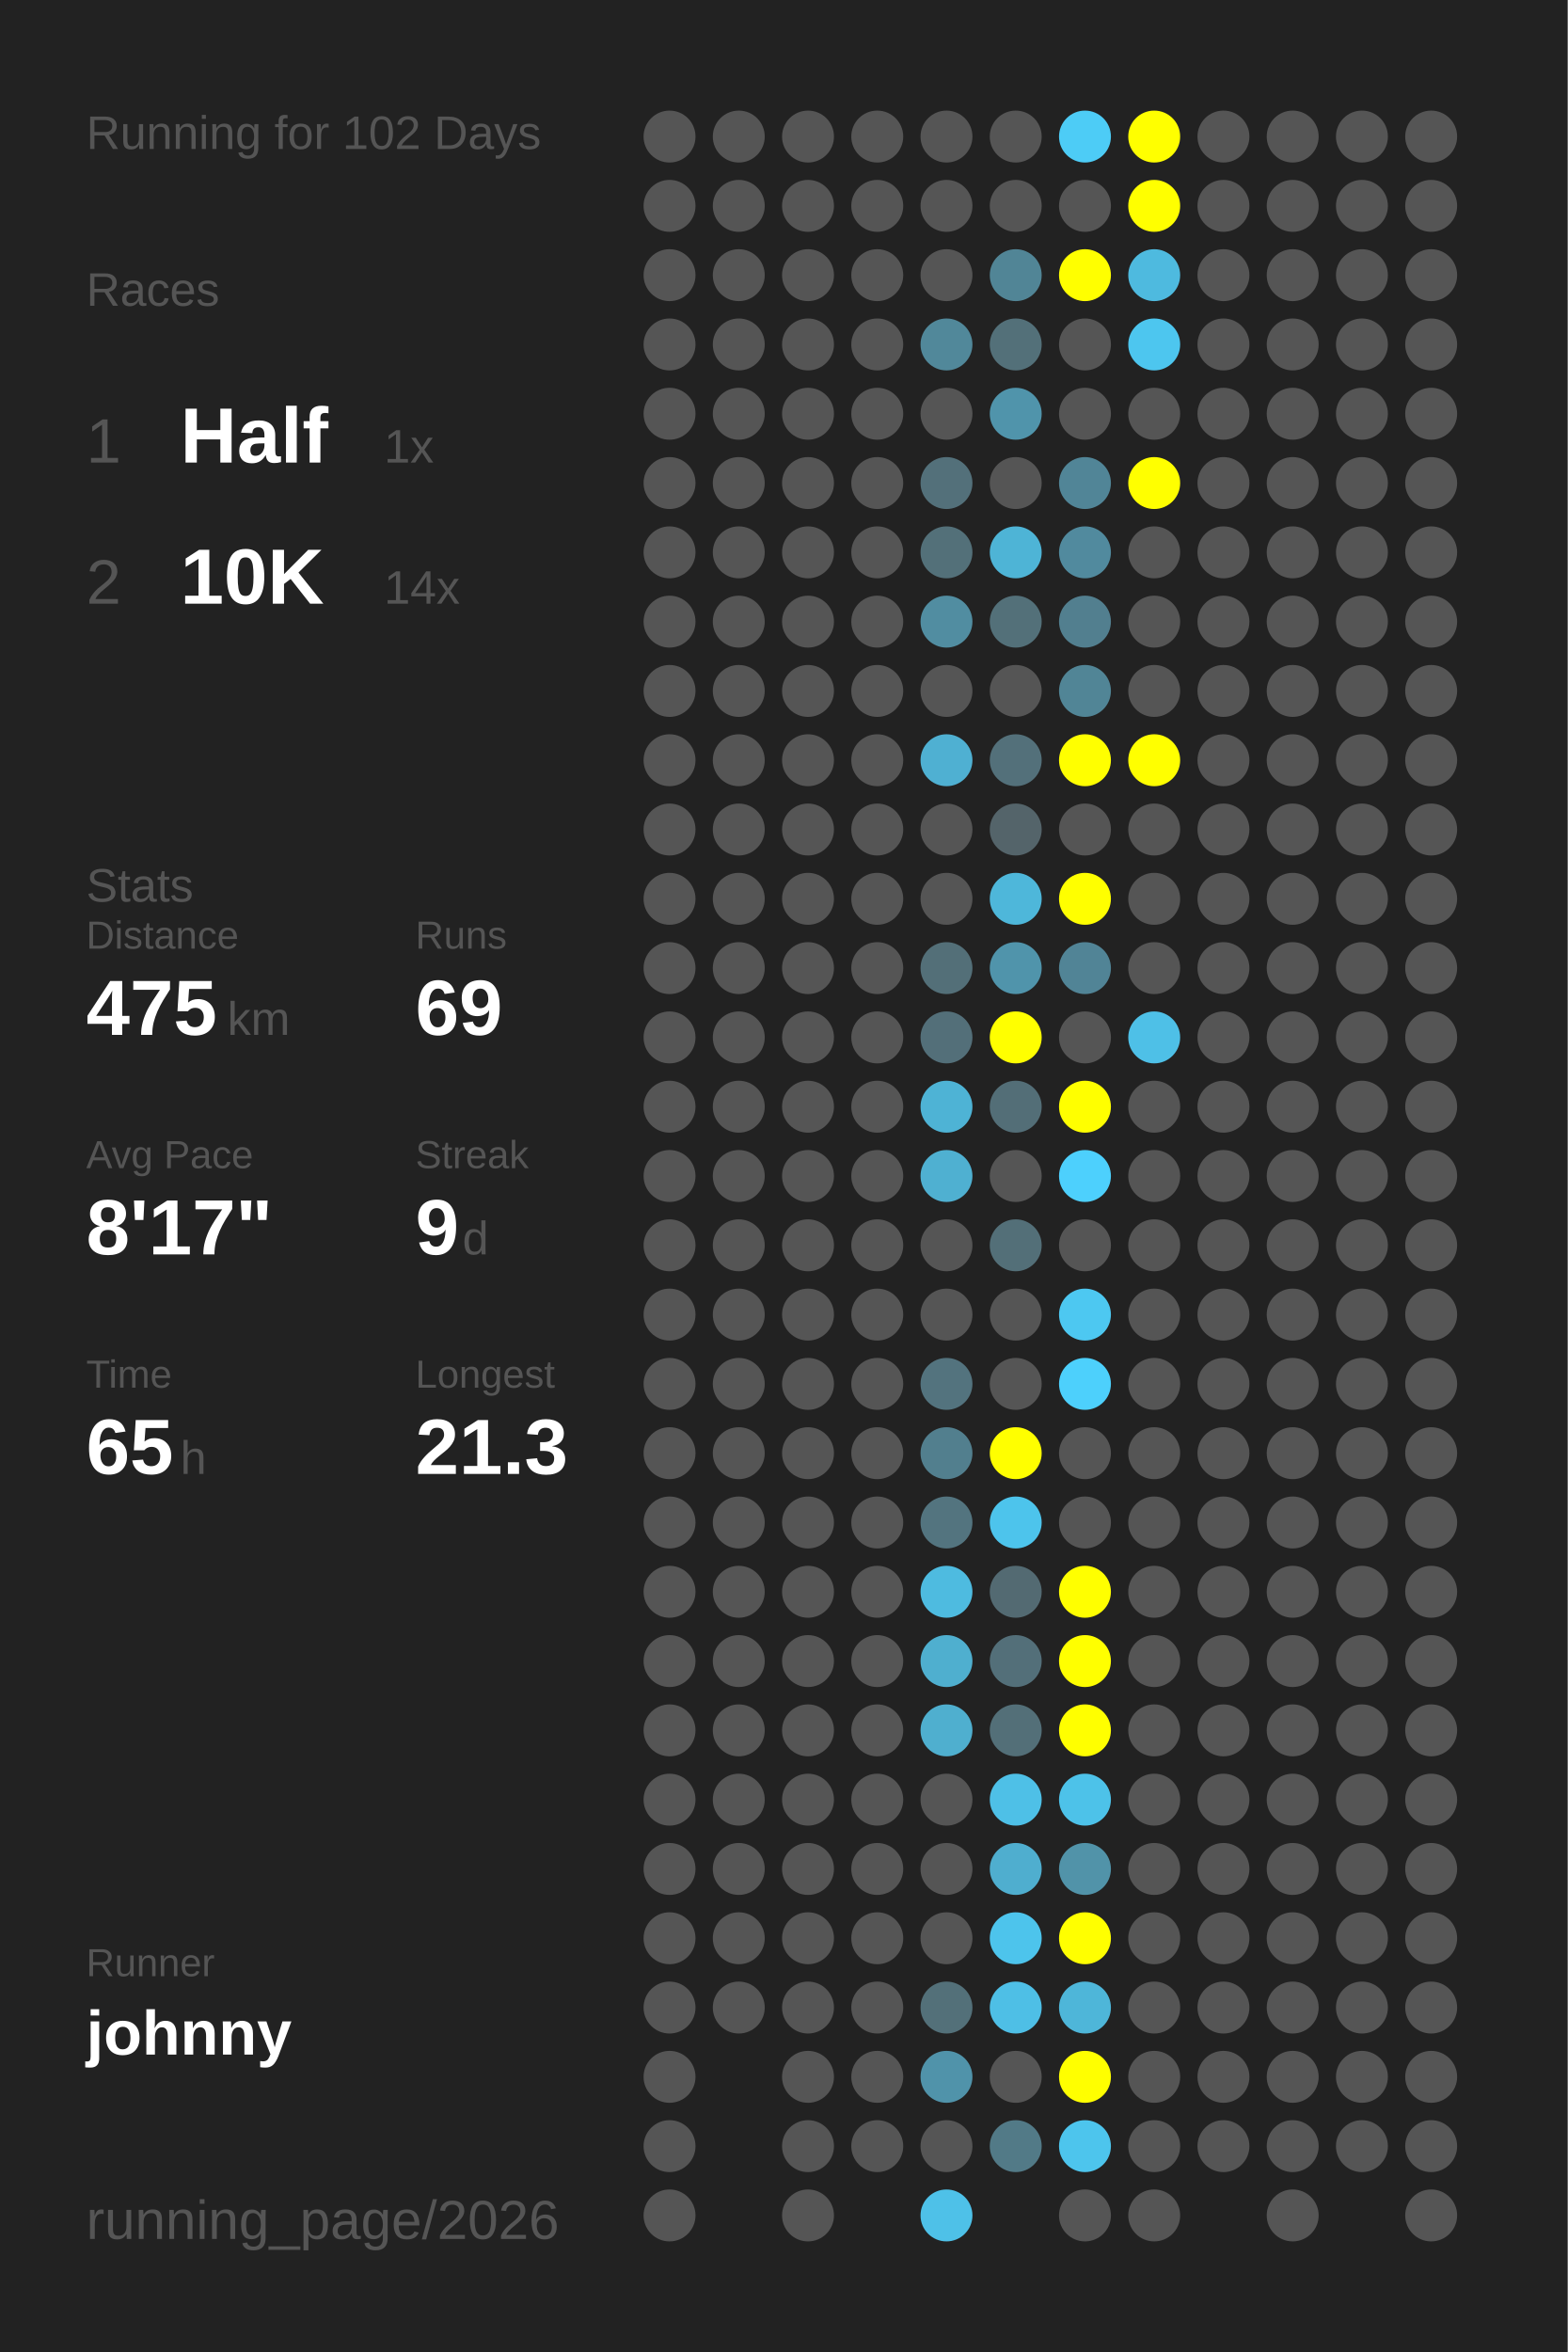
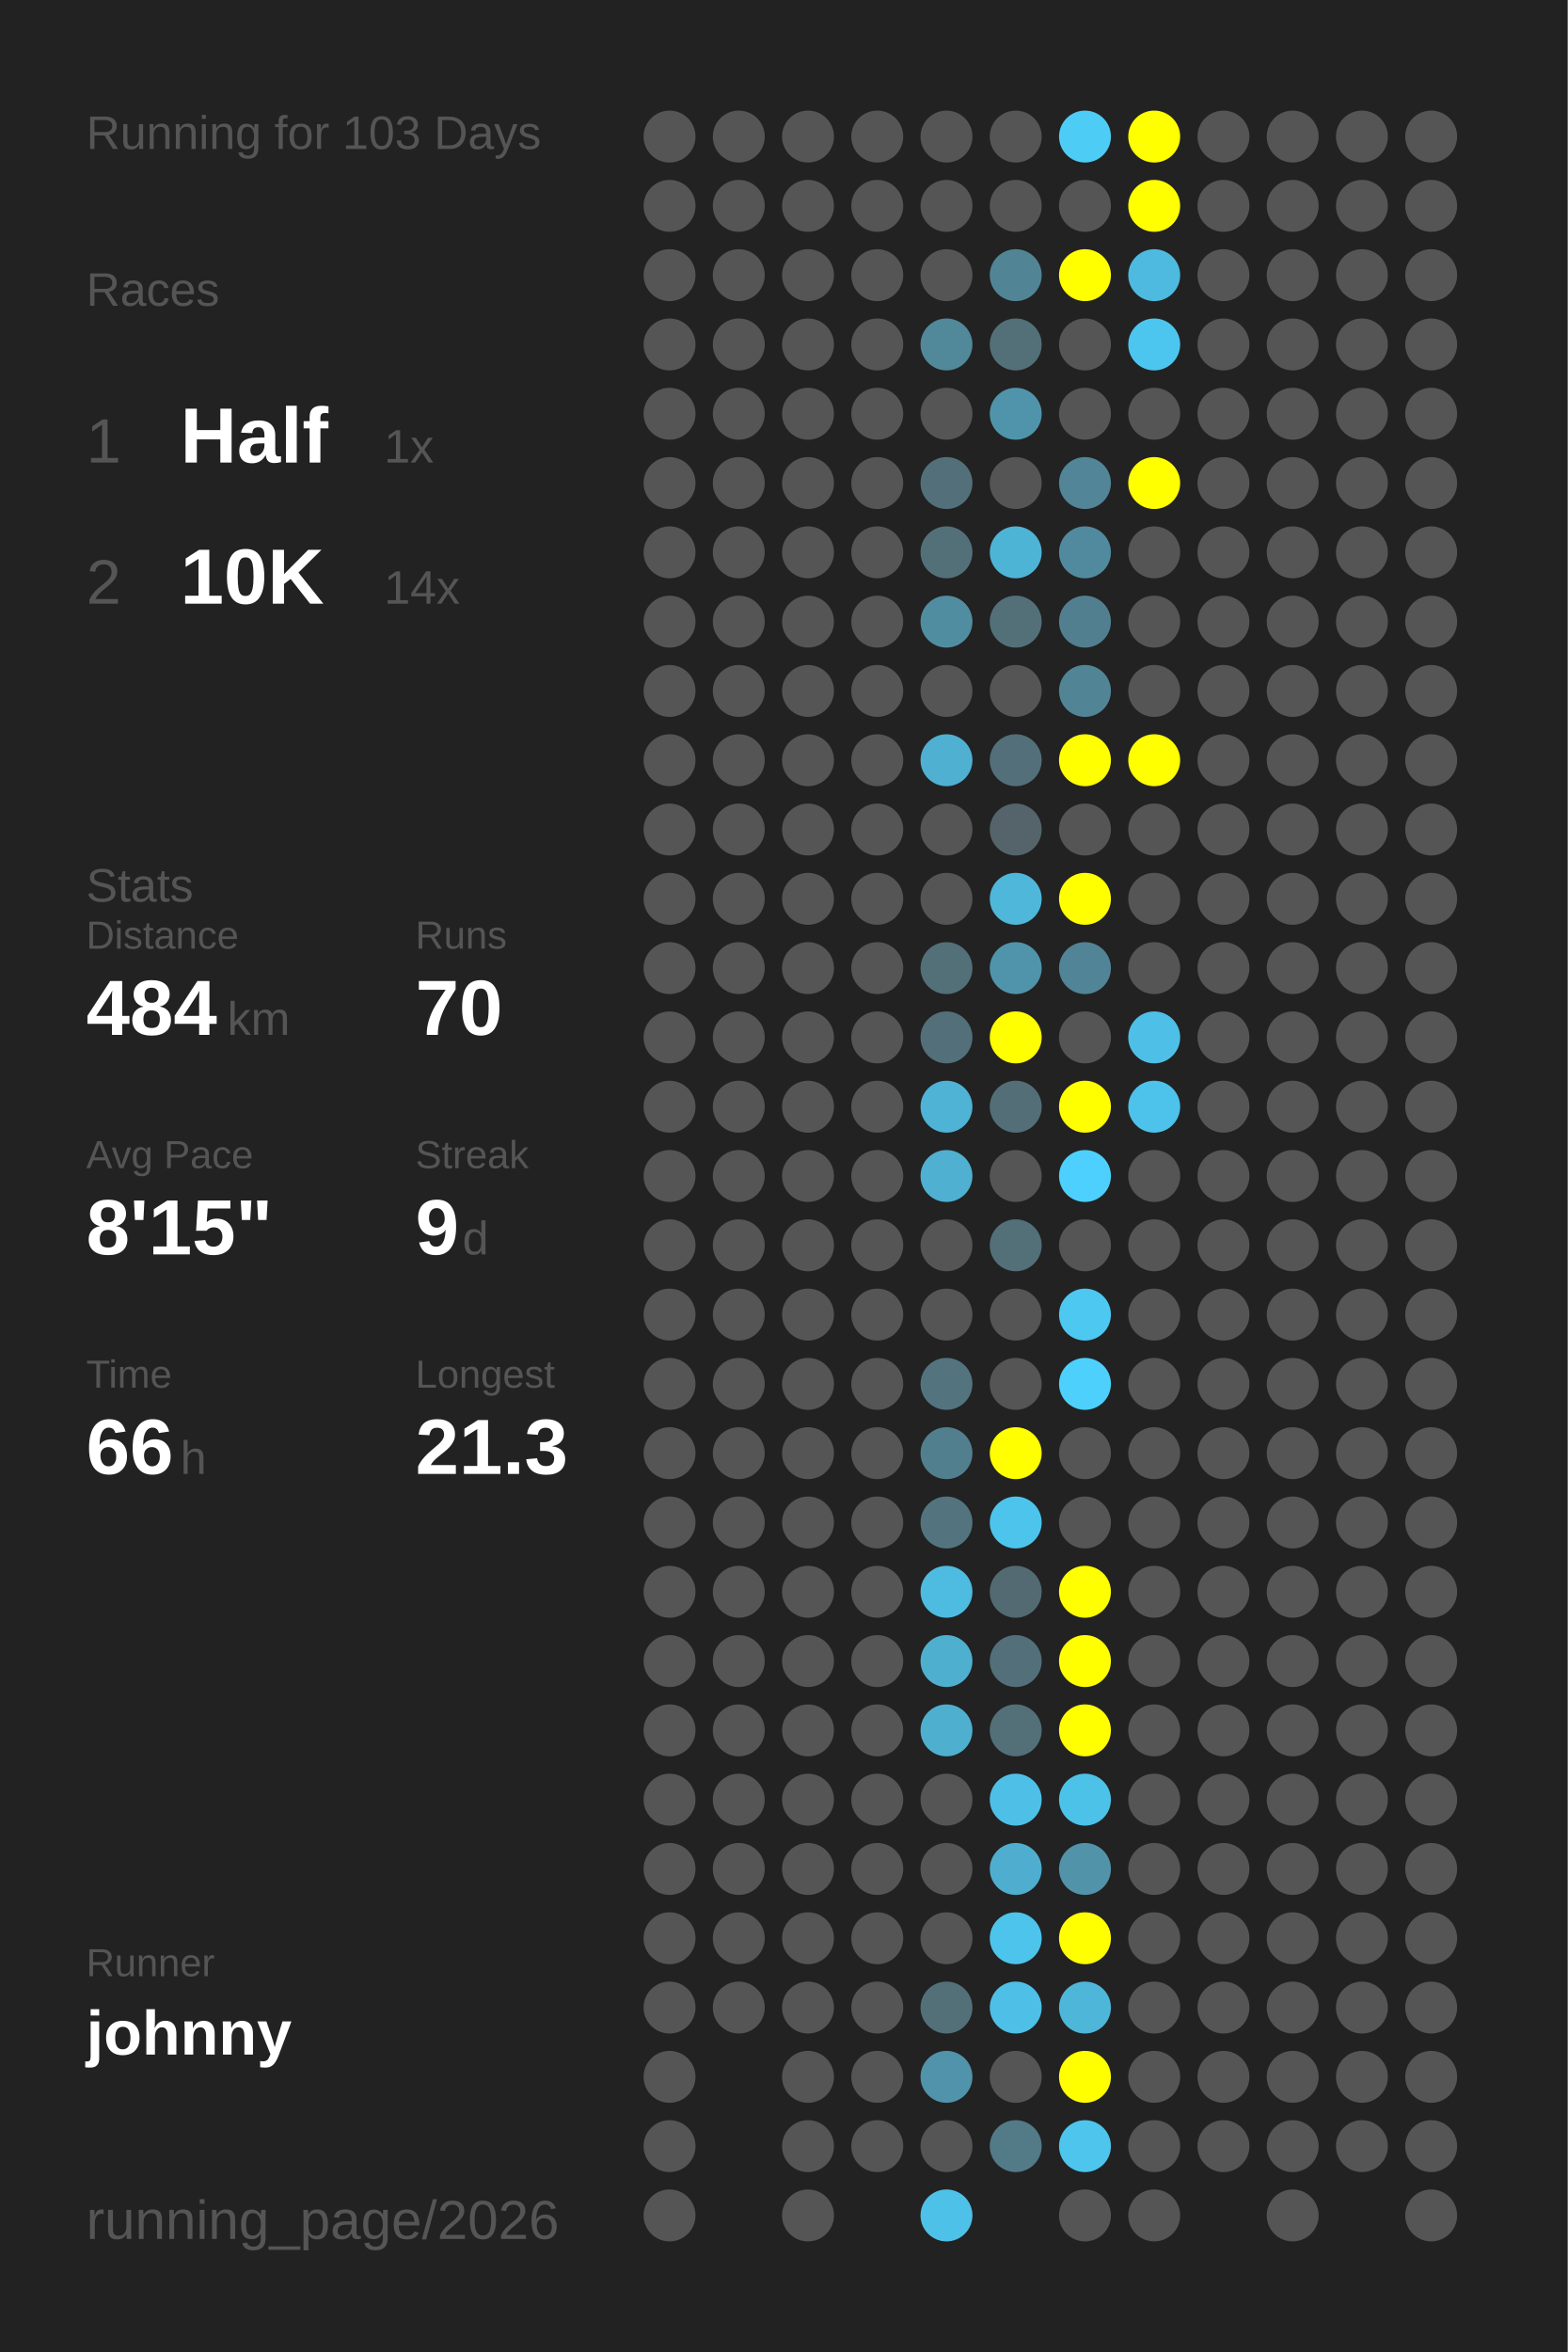
<svg xmlns="http://www.w3.org/2000/svg" baseProfile="full" height="300mm" version="1.1" viewBox="0,0,200,300" width="200mm">
  <defs />
  <rect fill="#222222" height="300" width="200" x="0" y="0" />
-   <text fill="#555555" style="font-size:6px; font-family:Arial;" x="11" y="19">Running for 102 Days</text>
+   <text fill="#555555" style="font-size:6px; font-family:Arial;" x="11" y="19">Running for 103 Days</text>
  <text fill="#555555" style="font-size:6px; font-family:Arial;" x="11" y="39">Races</text>
  <text fill="#555555" style="font-size:8px; font-family:Arial;" x="11" y="59">1</text>
  <text fill="#FFFFFF" style="font-size:10px; font-family:Arial; font-weight:bold;" x="23" y="59">Half</text>
  <text fill="#555555" style="font-size:6px; font-family:Arial;" x="49" y="59">1x</text>
  <text fill="#555555" style="font-size:8px; font-family:Arial;" x="11" y="77">2</text>
  <text fill="#FFFFFF" style="font-size:10px; font-family:Arial; font-weight:bold;" x="23" y="77">10K</text>
  <text fill="#555555" style="font-size:6px; font-family:Arial;" x="49" y="77">14x</text>
  <text fill="#555555" style="font-size:6px; font-family:Arial;" x="11" y="115">Stats</text>
  <text fill="#555555" style="font-size:5px; font-family:Arial;" x="11" y="121">Distance</text>
-   <text fill="#FFFFFF" style="font-size:10px; font-family:Arial; font-weight:bold;" x="11" y="132">475</text>
+   <text fill="#FFFFFF" style="font-size:10px; font-family:Arial; font-weight:bold;" x="11" y="132">484</text>
  <text fill="#555555" style="font-size:6px; font-family:Arial;" x="29" y="132">km</text>
  <text fill="#555555" style="font-size:5px; font-family:Arial;" x="53" y="121">Runs</text>
-   <text fill="#FFFFFF" style="font-size:10px; font-family:Arial; font-weight:bold;" x="53" y="132">69</text>
+   <text fill="#FFFFFF" style="font-size:10px; font-family:Arial; font-weight:bold;" x="53" y="132">70</text>
  <text fill="#555555" style="font-size:5px; font-family:Arial;" x="11" y="149">Avg Pace</text>
-   <text fill="#FFFFFF" style="font-size:10px; font-family:Arial; font-weight:bold;" x="11" y="160">8'17"</text>
+   <text fill="#FFFFFF" style="font-size:10px; font-family:Arial; font-weight:bold;" x="11" y="160">8'15"</text>
  <text fill="#555555" style="font-size:5px; font-family:Arial;" x="53" y="149">Streak</text>
  <text fill="#FFFFFF" style="font-size:10px; font-family:Arial; font-weight:bold;" x="53" y="160">9</text>
  <text fill="#555555" style="font-size:6px; font-family:Arial;" x="59" y="160">d</text>
  <text fill="#555555" style="font-size:5px; font-family:Arial;" x="11" y="177">Time</text>
-   <text fill="#FFFFFF" style="font-size:10px; font-family:Arial; font-weight:bold;" x="11" y="188">65</text>
+   <text fill="#FFFFFF" style="font-size:10px; font-family:Arial; font-weight:bold;" x="11" y="188">66</text>
  <text fill="#555555" style="font-size:6px; font-family:Arial;" x="23" y="188">h</text>
  <text fill="#555555" style="font-size:5px; font-family:Arial;" x="53" y="177">Longest</text>
  <text fill="#FFFFFF" style="font-size:10px; font-family:Arial; font-weight:bold;" x="53" y="188">21.3</text>
  <text fill="#555555" style="font-size:5px; font-family:Arial;" x="11" y="252.065">Runner</text>
  <text fill="#FFFFFF" style="font-size:8px; font-family:Arial; font-weight:bold;" x="11" y="262.065">johnny</text>
  <text fill="#555555" style="font-size:7px; font-family:Arial;" x="11" y="285.581">running_page/2026</text>
  <circle cx="85.417" cy="17.419" fill="#555555" r="3.312" />
  <circle cx="85.417" cy="26.258" fill="#555555" r="3.312" />
  <circle cx="85.417" cy="35.097" fill="#555555" r="3.312" />
  <circle cx="85.417" cy="43.935" fill="#555555" r="3.312" />
  <circle cx="85.417" cy="52.774" fill="#555555" r="3.312" />
  <circle cx="85.417" cy="61.613" fill="#555555" r="3.312" />
  <circle cx="85.417" cy="70.452" fill="#555555" r="3.312" />
  <circle cx="85.417" cy="79.29" fill="#555555" r="3.312" />
  <circle cx="85.417" cy="88.129" fill="#555555" r="3.312" />
  <circle cx="85.417" cy="96.968" fill="#555555" r="3.312" />
  <circle cx="85.417" cy="105.806" fill="#555555" r="3.312" />
  <circle cx="85.417" cy="114.645" fill="#555555" r="3.312" />
  <circle cx="85.417" cy="123.484" fill="#555555" r="3.312" />
  <circle cx="85.417" cy="132.323" fill="#555555" r="3.312" />
  <circle cx="85.417" cy="141.161" fill="#555555" r="3.312" />
  <circle cx="85.417" cy="150" fill="#555555" r="3.312" />
  <circle cx="85.417" cy="158.839" fill="#555555" r="3.312" />
  <circle cx="85.417" cy="167.677" fill="#555555" r="3.312" />
  <circle cx="85.417" cy="176.516" fill="#555555" r="3.312" />
  <circle cx="85.417" cy="185.355" fill="#555555" r="3.312" />
  <circle cx="85.417" cy="194.194" fill="#555555" r="3.312" />
  <circle cx="85.417" cy="203.032" fill="#555555" r="3.312" />
  <circle cx="85.417" cy="211.871" fill="#555555" r="3.312" />
  <circle cx="85.417" cy="220.71" fill="#555555" r="3.312" />
  <circle cx="85.417" cy="229.548" fill="#555555" r="3.312" />
  <circle cx="85.417" cy="238.387" fill="#555555" r="3.312" />
  <circle cx="85.417" cy="247.226" fill="#555555" r="3.312" />
  <circle cx="85.417" cy="256.065" fill="#555555" r="3.312" />
  <circle cx="85.417" cy="264.903" fill="#555555" r="3.312" />
  <circle cx="85.417" cy="273.742" fill="#555555" r="3.312" />
  <circle cx="85.417" cy="282.581" fill="#555555" r="3.312" />
  <circle cx="94.25" cy="17.419" fill="#555555" r="3.312" />
  <circle cx="94.25" cy="26.258" fill="#555555" r="3.312" />
  <circle cx="94.25" cy="35.097" fill="#555555" r="3.312" />
  <circle cx="94.25" cy="43.935" fill="#555555" r="3.312" />
  <circle cx="94.25" cy="52.774" fill="#555555" r="3.312" />
  <circle cx="94.25" cy="61.613" fill="#555555" r="3.312" />
  <circle cx="94.25" cy="70.452" fill="#555555" r="3.312" />
  <circle cx="94.25" cy="79.29" fill="#555555" r="3.312" />
  <circle cx="94.25" cy="88.129" fill="#555555" r="3.312" />
  <circle cx="94.25" cy="96.968" fill="#555555" r="3.312" />
  <circle cx="94.25" cy="105.806" fill="#555555" r="3.312" />
  <circle cx="94.25" cy="114.645" fill="#555555" r="3.312" />
  <circle cx="94.25" cy="123.484" fill="#555555" r="3.312" />
  <circle cx="94.25" cy="132.323" fill="#555555" r="3.312" />
  <circle cx="94.25" cy="141.161" fill="#555555" r="3.312" />
  <circle cx="94.25" cy="150" fill="#555555" r="3.312" />
  <circle cx="94.25" cy="158.839" fill="#555555" r="3.312" />
  <circle cx="94.25" cy="167.677" fill="#555555" r="3.312" />
  <circle cx="94.25" cy="176.516" fill="#555555" r="3.312" />
  <circle cx="94.25" cy="185.355" fill="#555555" r="3.312" />
  <circle cx="94.25" cy="194.194" fill="#555555" r="3.312" />
  <circle cx="94.25" cy="203.032" fill="#555555" r="3.312" />
  <circle cx="94.25" cy="211.871" fill="#555555" r="3.312" />
  <circle cx="94.25" cy="220.71" fill="#555555" r="3.312" />
  <circle cx="94.25" cy="229.548" fill="#555555" r="3.312" />
  <circle cx="94.25" cy="238.387" fill="#555555" r="3.312" />
  <circle cx="94.25" cy="247.226" fill="#555555" r="3.312" />
  <circle cx="94.25" cy="256.065" fill="#555555" r="3.312" />
  <circle cx="103.083" cy="17.419" fill="#555555" r="3.312" />
  <circle cx="103.083" cy="26.258" fill="#555555" r="3.312" />
  <circle cx="103.083" cy="35.097" fill="#555555" r="3.312" />
  <circle cx="103.083" cy="43.935" fill="#555555" r="3.312" />
  <circle cx="103.083" cy="52.774" fill="#555555" r="3.312" />
  <circle cx="103.083" cy="61.613" fill="#555555" r="3.312" />
  <circle cx="103.083" cy="70.452" fill="#555555" r="3.312" />
  <circle cx="103.083" cy="79.29" fill="#555555" r="3.312" />
  <circle cx="103.083" cy="88.129" fill="#555555" r="3.312" />
  <circle cx="103.083" cy="96.968" fill="#555555" r="3.312" />
  <circle cx="103.083" cy="105.806" fill="#555555" r="3.312" />
  <circle cx="103.083" cy="114.645" fill="#555555" r="3.312" />
  <circle cx="103.083" cy="123.484" fill="#555555" r="3.312" />
  <circle cx="103.083" cy="132.323" fill="#555555" r="3.312" />
  <circle cx="103.083" cy="141.161" fill="#555555" r="3.312" />
  <circle cx="103.083" cy="150" fill="#555555" r="3.312" />
  <circle cx="103.083" cy="158.839" fill="#555555" r="3.312" />
  <circle cx="103.083" cy="167.677" fill="#555555" r="3.312" />
  <circle cx="103.083" cy="176.516" fill="#555555" r="3.312" />
  <circle cx="103.083" cy="185.355" fill="#555555" r="3.312" />
  <circle cx="103.083" cy="194.194" fill="#555555" r="3.312" />
  <circle cx="103.083" cy="203.032" fill="#555555" r="3.312" />
  <circle cx="103.083" cy="211.871" fill="#555555" r="3.312" />
  <circle cx="103.083" cy="220.71" fill="#555555" r="3.312" />
  <circle cx="103.083" cy="229.548" fill="#555555" r="3.312" />
  <circle cx="103.083" cy="238.387" fill="#555555" r="3.312" />
  <circle cx="103.083" cy="247.226" fill="#555555" r="3.312" />
  <circle cx="103.083" cy="256.065" fill="#555555" r="3.312" />
  <circle cx="103.083" cy="264.903" fill="#555555" r="3.312" />
  <circle cx="103.083" cy="273.742" fill="#555555" r="3.312" />
  <circle cx="103.083" cy="282.581" fill="#555555" r="3.312" />
  <circle cx="111.917" cy="17.419" fill="#555555" r="3.312" />
  <circle cx="111.917" cy="26.258" fill="#555555" r="3.312" />
  <circle cx="111.917" cy="35.097" fill="#555555" r="3.312" />
  <circle cx="111.917" cy="43.935" fill="#555555" r="3.312" />
  <circle cx="111.917" cy="52.774" fill="#555555" r="3.312" />
  <circle cx="111.917" cy="61.613" fill="#555555" r="3.312" />
  <circle cx="111.917" cy="70.452" fill="#555555" r="3.312" />
  <circle cx="111.917" cy="79.29" fill="#555555" r="3.312" />
  <circle cx="111.917" cy="88.129" fill="#555555" r="3.312" />
  <circle cx="111.917" cy="96.968" fill="#555555" r="3.312" />
  <circle cx="111.917" cy="105.806" fill="#555555" r="3.312" />
  <circle cx="111.917" cy="114.645" fill="#555555" r="3.312" />
  <circle cx="111.917" cy="123.484" fill="#555555" r="3.312" />
  <circle cx="111.917" cy="132.323" fill="#555555" r="3.312" />
  <circle cx="111.917" cy="141.161" fill="#555555" r="3.312" />
  <circle cx="111.917" cy="150" fill="#555555" r="3.312" />
  <circle cx="111.917" cy="158.839" fill="#555555" r="3.312" />
  <circle cx="111.917" cy="167.677" fill="#555555" r="3.312" />
  <circle cx="111.917" cy="176.516" fill="#555555" r="3.312" />
  <circle cx="111.917" cy="185.355" fill="#555555" r="3.312" />
  <circle cx="111.917" cy="194.194" fill="#555555" r="3.312" />
  <circle cx="111.917" cy="203.032" fill="#555555" r="3.312" />
  <circle cx="111.917" cy="211.871" fill="#555555" r="3.312" />
  <circle cx="111.917" cy="220.71" fill="#555555" r="3.312" />
  <circle cx="111.917" cy="229.548" fill="#555555" r="3.312" />
  <circle cx="111.917" cy="238.387" fill="#555555" r="3.312" />
  <circle cx="111.917" cy="247.226" fill="#555555" r="3.312" />
  <circle cx="111.917" cy="256.065" fill="#555555" r="3.312" />
  <circle cx="111.917" cy="264.903" fill="#555555" r="3.312" />
  <circle cx="111.917" cy="273.742" fill="#555555" r="3.312" />
  <circle cx="120.75" cy="17.419" fill="#555555" r="3.312" />
  <circle cx="120.75" cy="26.258" fill="#555555" r="3.312" />
  <circle cx="120.75" cy="35.097" fill="#555555" r="3.312" />
  <circle cx="120.75" cy="43.935" fill="#51889a" r="3.312" />
  <circle cx="120.75" cy="52.774" fill="#555555" r="3.312" />
  <circle cx="120.75" cy="61.613" fill="#53707a" r="3.312" />
  <circle cx="120.75" cy="70.452" fill="#537079" r="3.312" />
  <circle cx="120.75" cy="79.29" fill="#518da1" r="3.312" />
  <circle cx="120.75" cy="88.129" fill="#555555" r="3.312" />
  <circle cx="120.75" cy="96.968" fill="#4fb0d2" r="3.312" />
  <circle cx="120.75" cy="105.806" fill="#555555" r="3.312" />
  <circle cx="120.75" cy="114.645" fill="#555555" r="3.312" />
  <circle cx="120.75" cy="123.484" fill="#536f78" r="3.312" />
  <circle cx="120.75" cy="132.323" fill="#536f79" r="3.312" />
  <circle cx="120.75" cy="141.161" fill="#4eb3d5" r="3.312" />
  <circle cx="120.75" cy="150" fill="#4fb0d1" r="3.312" />
  <circle cx="120.75" cy="158.839" fill="#555555" r="3.312" />
  <circle cx="120.75" cy="167.677" fill="#555555" r="3.312" />
  <circle cx="120.75" cy="176.516" fill="#53737e" r="3.312" />
  <circle cx="120.75" cy="185.355" fill="#527f8e" r="3.312" />
  <circle cx="120.75" cy="194.194" fill="#53747f" r="3.312" />
  <circle cx="120.75" cy="203.032" fill="#4ebbe0" r="3.312" />
  <circle cx="120.75" cy="211.871" fill="#4fafcf" r="3.312" />
  <circle cx="120.75" cy="220.71" fill="#4fafcf" r="3.312" />
  <circle cx="120.75" cy="229.548" fill="#555555" r="3.312" />
  <circle cx="120.75" cy="238.387" fill="#555555" r="3.312" />
  <circle cx="120.75" cy="247.226" fill="#555555" r="3.312" />
  <circle cx="120.75" cy="256.065" fill="#537079" r="3.312" />
  <circle cx="120.75" cy="264.903" fill="#5093aa" r="3.312" />
  <circle cx="120.75" cy="273.742" fill="#555555" r="3.312" />
  <circle cx="120.75" cy="282.581" fill="#4ec1e8" r="3.312" />
  <circle cx="129.583" cy="17.419" fill="#555555" r="3.312" />
  <circle cx="129.583" cy="26.258" fill="#555555" r="3.312" />
  <circle cx="129.583" cy="35.097" fill="#518596" r="3.312" />
  <circle cx="129.583" cy="43.935" fill="#537079" r="3.312" />
  <circle cx="129.583" cy="52.774" fill="#5094ab" r="3.312" />
  <circle cx="129.583" cy="61.613" fill="#555555" r="3.312" />
  <circle cx="129.583" cy="70.452" fill="#4eb4d6" r="3.312" />
  <circle cx="129.583" cy="79.29" fill="#537079" r="3.312" />
  <circle cx="129.583" cy="88.129" fill="#555555" r="3.312" />
  <circle cx="129.583" cy="96.968" fill="#53707a" r="3.312" />
  <circle cx="129.583" cy="105.806" fill="#54646a" r="3.312" />
  <circle cx="129.583" cy="114.645" fill="#4eb7da" r="3.312" />
  <circle cx="129.583" cy="123.484" fill="#5094ab" r="3.312" />
  <circle cx="129.583" cy="132.323" fill="#FFFF00" r="3.312" />
  <circle cx="129.583" cy="141.161" fill="#536e77" r="3.312" />
  <circle cx="129.583" cy="150" fill="#555555" r="3.312" />
  <circle cx="129.583" cy="158.839" fill="#536f78" r="3.312" />
  <circle cx="129.583" cy="167.677" fill="#555555" r="3.312" />
  <circle cx="129.583" cy="176.516" fill="#555555" r="3.312" />
  <circle cx="129.583" cy="185.355" fill="#FFFF00" r="3.312" />
  <circle cx="129.583" cy="194.194" fill="#4dc4ec" r="3.312" />
  <circle cx="129.583" cy="203.032" fill="#536a72" r="3.312" />
  <circle cx="129.583" cy="211.871" fill="#536f79" r="3.312" />
  <circle cx="129.583" cy="220.71" fill="#536f78" r="3.312" />
  <circle cx="129.583" cy="229.548" fill="#4ec0e7" r="3.312" />
  <circle cx="129.583" cy="238.387" fill="#4faecf" r="3.312" />
  <circle cx="129.583" cy="247.226" fill="#4dc4ec" r="3.312" />
  <circle cx="129.583" cy="256.065" fill="#4ebfe6" r="3.312" />
  <circle cx="129.583" cy="264.903" fill="#555555" r="3.312" />
  <circle cx="129.583" cy="273.742" fill="#527a87" r="3.312" />
  <circle cx="138.417" cy="17.419" fill="#4dccf6" r="3.312" />
  <circle cx="138.417" cy="26.258" fill="#555555" r="3.312" />
  <circle cx="138.417" cy="35.097" fill="#FFFF00" r="3.312" />
  <circle cx="138.417" cy="43.935" fill="#555555" r="3.312" />
  <circle cx="138.417" cy="52.774" fill="#555555" r="3.312" />
  <circle cx="138.417" cy="61.613" fill="#518597" r="3.312" />
  <circle cx="138.417" cy="70.452" fill="#518a9e" r="3.312" />
  <circle cx="138.417" cy="79.29" fill="#527f8f" r="3.312" />
  <circle cx="138.417" cy="88.129" fill="#518596" r="3.312" />
  <circle cx="138.417" cy="96.968" fill="#FFFF00" r="3.312" />
  <circle cx="138.417" cy="105.806" fill="#555555" r="3.312" />
  <circle cx="138.417" cy="114.645" fill="#FFFF00" r="3.312" />
  <circle cx="138.417" cy="123.484" fill="#518496" r="3.312" />
  <circle cx="138.417" cy="132.323" fill="#555555" r="3.312" />
  <circle cx="138.417" cy="141.161" fill="#FFFF00" r="3.312" />
  <circle cx="138.417" cy="150" fill="#4dd0fd" r="3.312" />
  <circle cx="138.417" cy="158.839" fill="#555555" r="3.312" />
  <circle cx="138.417" cy="167.677" fill="#4dc8f1" r="3.312" />
  <circle cx="138.417" cy="176.516" fill="#4dd0fc" r="3.312" />
  <circle cx="138.417" cy="185.355" fill="#555555" r="3.312" />
  <circle cx="138.417" cy="194.194" fill="#555555" r="3.312" />
  <circle cx="138.417" cy="203.032" fill="#FFFF00" r="3.312" />
  <circle cx="138.417" cy="211.871" fill="#FFFF00" r="3.312" />
  <circle cx="138.417" cy="220.71" fill="#FFFF00" r="3.312" />
  <circle cx="138.417" cy="229.548" fill="#4dc2e9" r="3.312" />
  <circle cx="138.417" cy="238.387" fill="#5193a9" r="3.312" />
  <circle cx="138.417" cy="247.226" fill="#FFFF00" r="3.312" />
  <circle cx="138.417" cy="256.065" fill="#4eb6d9" r="3.312" />
  <circle cx="138.417" cy="264.903" fill="#FFFF00" r="3.312" />
  <circle cx="138.417" cy="273.742" fill="#4dc5ed" r="3.312" />
  <circle cx="138.417" cy="282.581" fill="#555555" r="3.312" />
  <circle cx="147.25" cy="17.419" fill="#FFFF00" r="3.312" />
  <circle cx="147.25" cy="26.258" fill="#FFFF00" r="3.312" />
  <circle cx="147.25" cy="35.097" fill="#4ebadf" r="3.312" />
  <circle cx="147.25" cy="43.935" fill="#4dc6ef" r="3.312" />
  <circle cx="147.25" cy="52.774" fill="#555555" r="3.312" />
  <circle cx="147.25" cy="61.613" fill="#FFFF00" r="3.312" />
  <circle cx="147.25" cy="70.452" fill="#555555" r="3.312" />
  <circle cx="147.25" cy="79.29" fill="#555555" r="3.312" />
  <circle cx="147.25" cy="88.129" fill="#555555" r="3.312" />
  <circle cx="147.25" cy="96.968" fill="#FFFF00" r="3.312" />
  <circle cx="147.25" cy="105.806" fill="#555555" r="3.312" />
  <circle cx="147.25" cy="114.645" fill="#555555" r="3.312" />
  <circle cx="147.25" cy="123.484" fill="#555555" r="3.312" />
  <circle cx="147.25" cy="132.323" fill="#4ec0e7" r="3.312" />
-   <circle cx="147.25" cy="141.161" fill="#555555" r="3.312" />
+   <circle cx="147.25" cy="141.161" fill="#4dc2ea" r="3.312" />
  <circle cx="147.25" cy="150" fill="#555555" r="3.312" />
  <circle cx="147.25" cy="158.839" fill="#555555" r="3.312" />
  <circle cx="147.25" cy="167.677" fill="#555555" r="3.312" />
  <circle cx="147.25" cy="176.516" fill="#555555" r="3.312" />
  <circle cx="147.25" cy="185.355" fill="#555555" r="3.312" />
  <circle cx="147.25" cy="194.194" fill="#555555" r="3.312" />
  <circle cx="147.25" cy="203.032" fill="#555555" r="3.312" />
  <circle cx="147.25" cy="211.871" fill="#555555" r="3.312" />
  <circle cx="147.25" cy="220.71" fill="#555555" r="3.312" />
  <circle cx="147.25" cy="229.548" fill="#555555" r="3.312" />
  <circle cx="147.25" cy="238.387" fill="#555555" r="3.312" />
  <circle cx="147.25" cy="247.226" fill="#555555" r="3.312" />
  <circle cx="147.25" cy="256.065" fill="#555555" r="3.312" />
  <circle cx="147.25" cy="264.903" fill="#555555" r="3.312" />
  <circle cx="147.25" cy="273.742" fill="#555555" r="3.312" />
  <circle cx="147.25" cy="282.581" fill="#555555" r="3.312" />
  <circle cx="156.083" cy="17.419" fill="#555555" r="3.312" />
  <circle cx="156.083" cy="26.258" fill="#555555" r="3.312" />
  <circle cx="156.083" cy="35.097" fill="#555555" r="3.312" />
  <circle cx="156.083" cy="43.935" fill="#555555" r="3.312" />
  <circle cx="156.083" cy="52.774" fill="#555555" r="3.312" />
  <circle cx="156.083" cy="61.613" fill="#555555" r="3.312" />
  <circle cx="156.083" cy="70.452" fill="#555555" r="3.312" />
  <circle cx="156.083" cy="79.29" fill="#555555" r="3.312" />
  <circle cx="156.083" cy="88.129" fill="#555555" r="3.312" />
  <circle cx="156.083" cy="96.968" fill="#555555" r="3.312" />
  <circle cx="156.083" cy="105.806" fill="#555555" r="3.312" />
  <circle cx="156.083" cy="114.645" fill="#555555" r="3.312" />
  <circle cx="156.083" cy="123.484" fill="#555555" r="3.312" />
  <circle cx="156.083" cy="132.323" fill="#555555" r="3.312" />
  <circle cx="156.083" cy="141.161" fill="#555555" r="3.312" />
  <circle cx="156.083" cy="150" fill="#555555" r="3.312" />
  <circle cx="156.083" cy="158.839" fill="#555555" r="3.312" />
  <circle cx="156.083" cy="167.677" fill="#555555" r="3.312" />
  <circle cx="156.083" cy="176.516" fill="#555555" r="3.312" />
  <circle cx="156.083" cy="185.355" fill="#555555" r="3.312" />
  <circle cx="156.083" cy="194.194" fill="#555555" r="3.312" />
  <circle cx="156.083" cy="203.032" fill="#555555" r="3.312" />
  <circle cx="156.083" cy="211.871" fill="#555555" r="3.312" />
  <circle cx="156.083" cy="220.71" fill="#555555" r="3.312" />
  <circle cx="156.083" cy="229.548" fill="#555555" r="3.312" />
  <circle cx="156.083" cy="238.387" fill="#555555" r="3.312" />
  <circle cx="156.083" cy="247.226" fill="#555555" r="3.312" />
  <circle cx="156.083" cy="256.065" fill="#555555" r="3.312" />
  <circle cx="156.083" cy="264.903" fill="#555555" r="3.312" />
  <circle cx="156.083" cy="273.742" fill="#555555" r="3.312" />
  <circle cx="164.917" cy="17.419" fill="#555555" r="3.312" />
  <circle cx="164.917" cy="26.258" fill="#555555" r="3.312" />
  <circle cx="164.917" cy="35.097" fill="#555555" r="3.312" />
  <circle cx="164.917" cy="43.935" fill="#555555" r="3.312" />
  <circle cx="164.917" cy="52.774" fill="#555555" r="3.312" />
  <circle cx="164.917" cy="61.613" fill="#555555" r="3.312" />
  <circle cx="164.917" cy="70.452" fill="#555555" r="3.312" />
  <circle cx="164.917" cy="79.29" fill="#555555" r="3.312" />
  <circle cx="164.917" cy="88.129" fill="#555555" r="3.312" />
  <circle cx="164.917" cy="96.968" fill="#555555" r="3.312" />
  <circle cx="164.917" cy="105.806" fill="#555555" r="3.312" />
  <circle cx="164.917" cy="114.645" fill="#555555" r="3.312" />
  <circle cx="164.917" cy="123.484" fill="#555555" r="3.312" />
  <circle cx="164.917" cy="132.323" fill="#555555" r="3.312" />
  <circle cx="164.917" cy="141.161" fill="#555555" r="3.312" />
  <circle cx="164.917" cy="150" fill="#555555" r="3.312" />
  <circle cx="164.917" cy="158.839" fill="#555555" r="3.312" />
  <circle cx="164.917" cy="167.677" fill="#555555" r="3.312" />
  <circle cx="164.917" cy="176.516" fill="#555555" r="3.312" />
  <circle cx="164.917" cy="185.355" fill="#555555" r="3.312" />
  <circle cx="164.917" cy="194.194" fill="#555555" r="3.312" />
  <circle cx="164.917" cy="203.032" fill="#555555" r="3.312" />
  <circle cx="164.917" cy="211.871" fill="#555555" r="3.312" />
  <circle cx="164.917" cy="220.71" fill="#555555" r="3.312" />
  <circle cx="164.917" cy="229.548" fill="#555555" r="3.312" />
  <circle cx="164.917" cy="238.387" fill="#555555" r="3.312" />
  <circle cx="164.917" cy="247.226" fill="#555555" r="3.312" />
  <circle cx="164.917" cy="256.065" fill="#555555" r="3.312" />
  <circle cx="164.917" cy="264.903" fill="#555555" r="3.312" />
  <circle cx="164.917" cy="273.742" fill="#555555" r="3.312" />
  <circle cx="164.917" cy="282.581" fill="#555555" r="3.312" />
  <circle cx="173.75" cy="17.419" fill="#555555" r="3.312" />
  <circle cx="173.75" cy="26.258" fill="#555555" r="3.312" />
  <circle cx="173.75" cy="35.097" fill="#555555" r="3.312" />
  <circle cx="173.75" cy="43.935" fill="#555555" r="3.312" />
  <circle cx="173.75" cy="52.774" fill="#555555" r="3.312" />
  <circle cx="173.75" cy="61.613" fill="#555555" r="3.312" />
  <circle cx="173.75" cy="70.452" fill="#555555" r="3.312" />
  <circle cx="173.75" cy="79.29" fill="#555555" r="3.312" />
  <circle cx="173.75" cy="88.129" fill="#555555" r="3.312" />
  <circle cx="173.75" cy="96.968" fill="#555555" r="3.312" />
  <circle cx="173.75" cy="105.806" fill="#555555" r="3.312" />
  <circle cx="173.75" cy="114.645" fill="#555555" r="3.312" />
  <circle cx="173.75" cy="123.484" fill="#555555" r="3.312" />
  <circle cx="173.75" cy="132.323" fill="#555555" r="3.312" />
  <circle cx="173.75" cy="141.161" fill="#555555" r="3.312" />
  <circle cx="173.75" cy="150" fill="#555555" r="3.312" />
  <circle cx="173.75" cy="158.839" fill="#555555" r="3.312" />
  <circle cx="173.75" cy="167.677" fill="#555555" r="3.312" />
  <circle cx="173.75" cy="176.516" fill="#555555" r="3.312" />
  <circle cx="173.75" cy="185.355" fill="#555555" r="3.312" />
  <circle cx="173.75" cy="194.194" fill="#555555" r="3.312" />
  <circle cx="173.75" cy="203.032" fill="#555555" r="3.312" />
  <circle cx="173.75" cy="211.871" fill="#555555" r="3.312" />
  <circle cx="173.75" cy="220.71" fill="#555555" r="3.312" />
  <circle cx="173.75" cy="229.548" fill="#555555" r="3.312" />
  <circle cx="173.75" cy="238.387" fill="#555555" r="3.312" />
  <circle cx="173.75" cy="247.226" fill="#555555" r="3.312" />
  <circle cx="173.75" cy="256.065" fill="#555555" r="3.312" />
  <circle cx="173.75" cy="264.903" fill="#555555" r="3.312" />
  <circle cx="173.75" cy="273.742" fill="#555555" r="3.312" />
  <circle cx="182.583" cy="17.419" fill="#555555" r="3.312" />
  <circle cx="182.583" cy="26.258" fill="#555555" r="3.312" />
  <circle cx="182.583" cy="35.097" fill="#555555" r="3.312" />
  <circle cx="182.583" cy="43.935" fill="#555555" r="3.312" />
  <circle cx="182.583" cy="52.774" fill="#555555" r="3.312" />
  <circle cx="182.583" cy="61.613" fill="#555555" r="3.312" />
  <circle cx="182.583" cy="70.452" fill="#555555" r="3.312" />
  <circle cx="182.583" cy="79.29" fill="#555555" r="3.312" />
  <circle cx="182.583" cy="88.129" fill="#555555" r="3.312" />
  <circle cx="182.583" cy="96.968" fill="#555555" r="3.312" />
  <circle cx="182.583" cy="105.806" fill="#555555" r="3.312" />
  <circle cx="182.583" cy="114.645" fill="#555555" r="3.312" />
  <circle cx="182.583" cy="123.484" fill="#555555" r="3.312" />
  <circle cx="182.583" cy="132.323" fill="#555555" r="3.312" />
  <circle cx="182.583" cy="141.161" fill="#555555" r="3.312" />
  <circle cx="182.583" cy="150" fill="#555555" r="3.312" />
  <circle cx="182.583" cy="158.839" fill="#555555" r="3.312" />
  <circle cx="182.583" cy="167.677" fill="#555555" r="3.312" />
  <circle cx="182.583" cy="176.516" fill="#555555" r="3.312" />
  <circle cx="182.583" cy="185.355" fill="#555555" r="3.312" />
  <circle cx="182.583" cy="194.194" fill="#555555" r="3.312" />
  <circle cx="182.583" cy="203.032" fill="#555555" r="3.312" />
  <circle cx="182.583" cy="211.871" fill="#555555" r="3.312" />
  <circle cx="182.583" cy="220.71" fill="#555555" r="3.312" />
  <circle cx="182.583" cy="229.548" fill="#555555" r="3.312" />
  <circle cx="182.583" cy="238.387" fill="#555555" r="3.312" />
  <circle cx="182.583" cy="247.226" fill="#555555" r="3.312" />
  <circle cx="182.583" cy="256.065" fill="#555555" r="3.312" />
  <circle cx="182.583" cy="264.903" fill="#555555" r="3.312" />
  <circle cx="182.583" cy="273.742" fill="#555555" r="3.312" />
  <circle cx="182.583" cy="282.581" fill="#555555" r="3.312" />
</svg>
